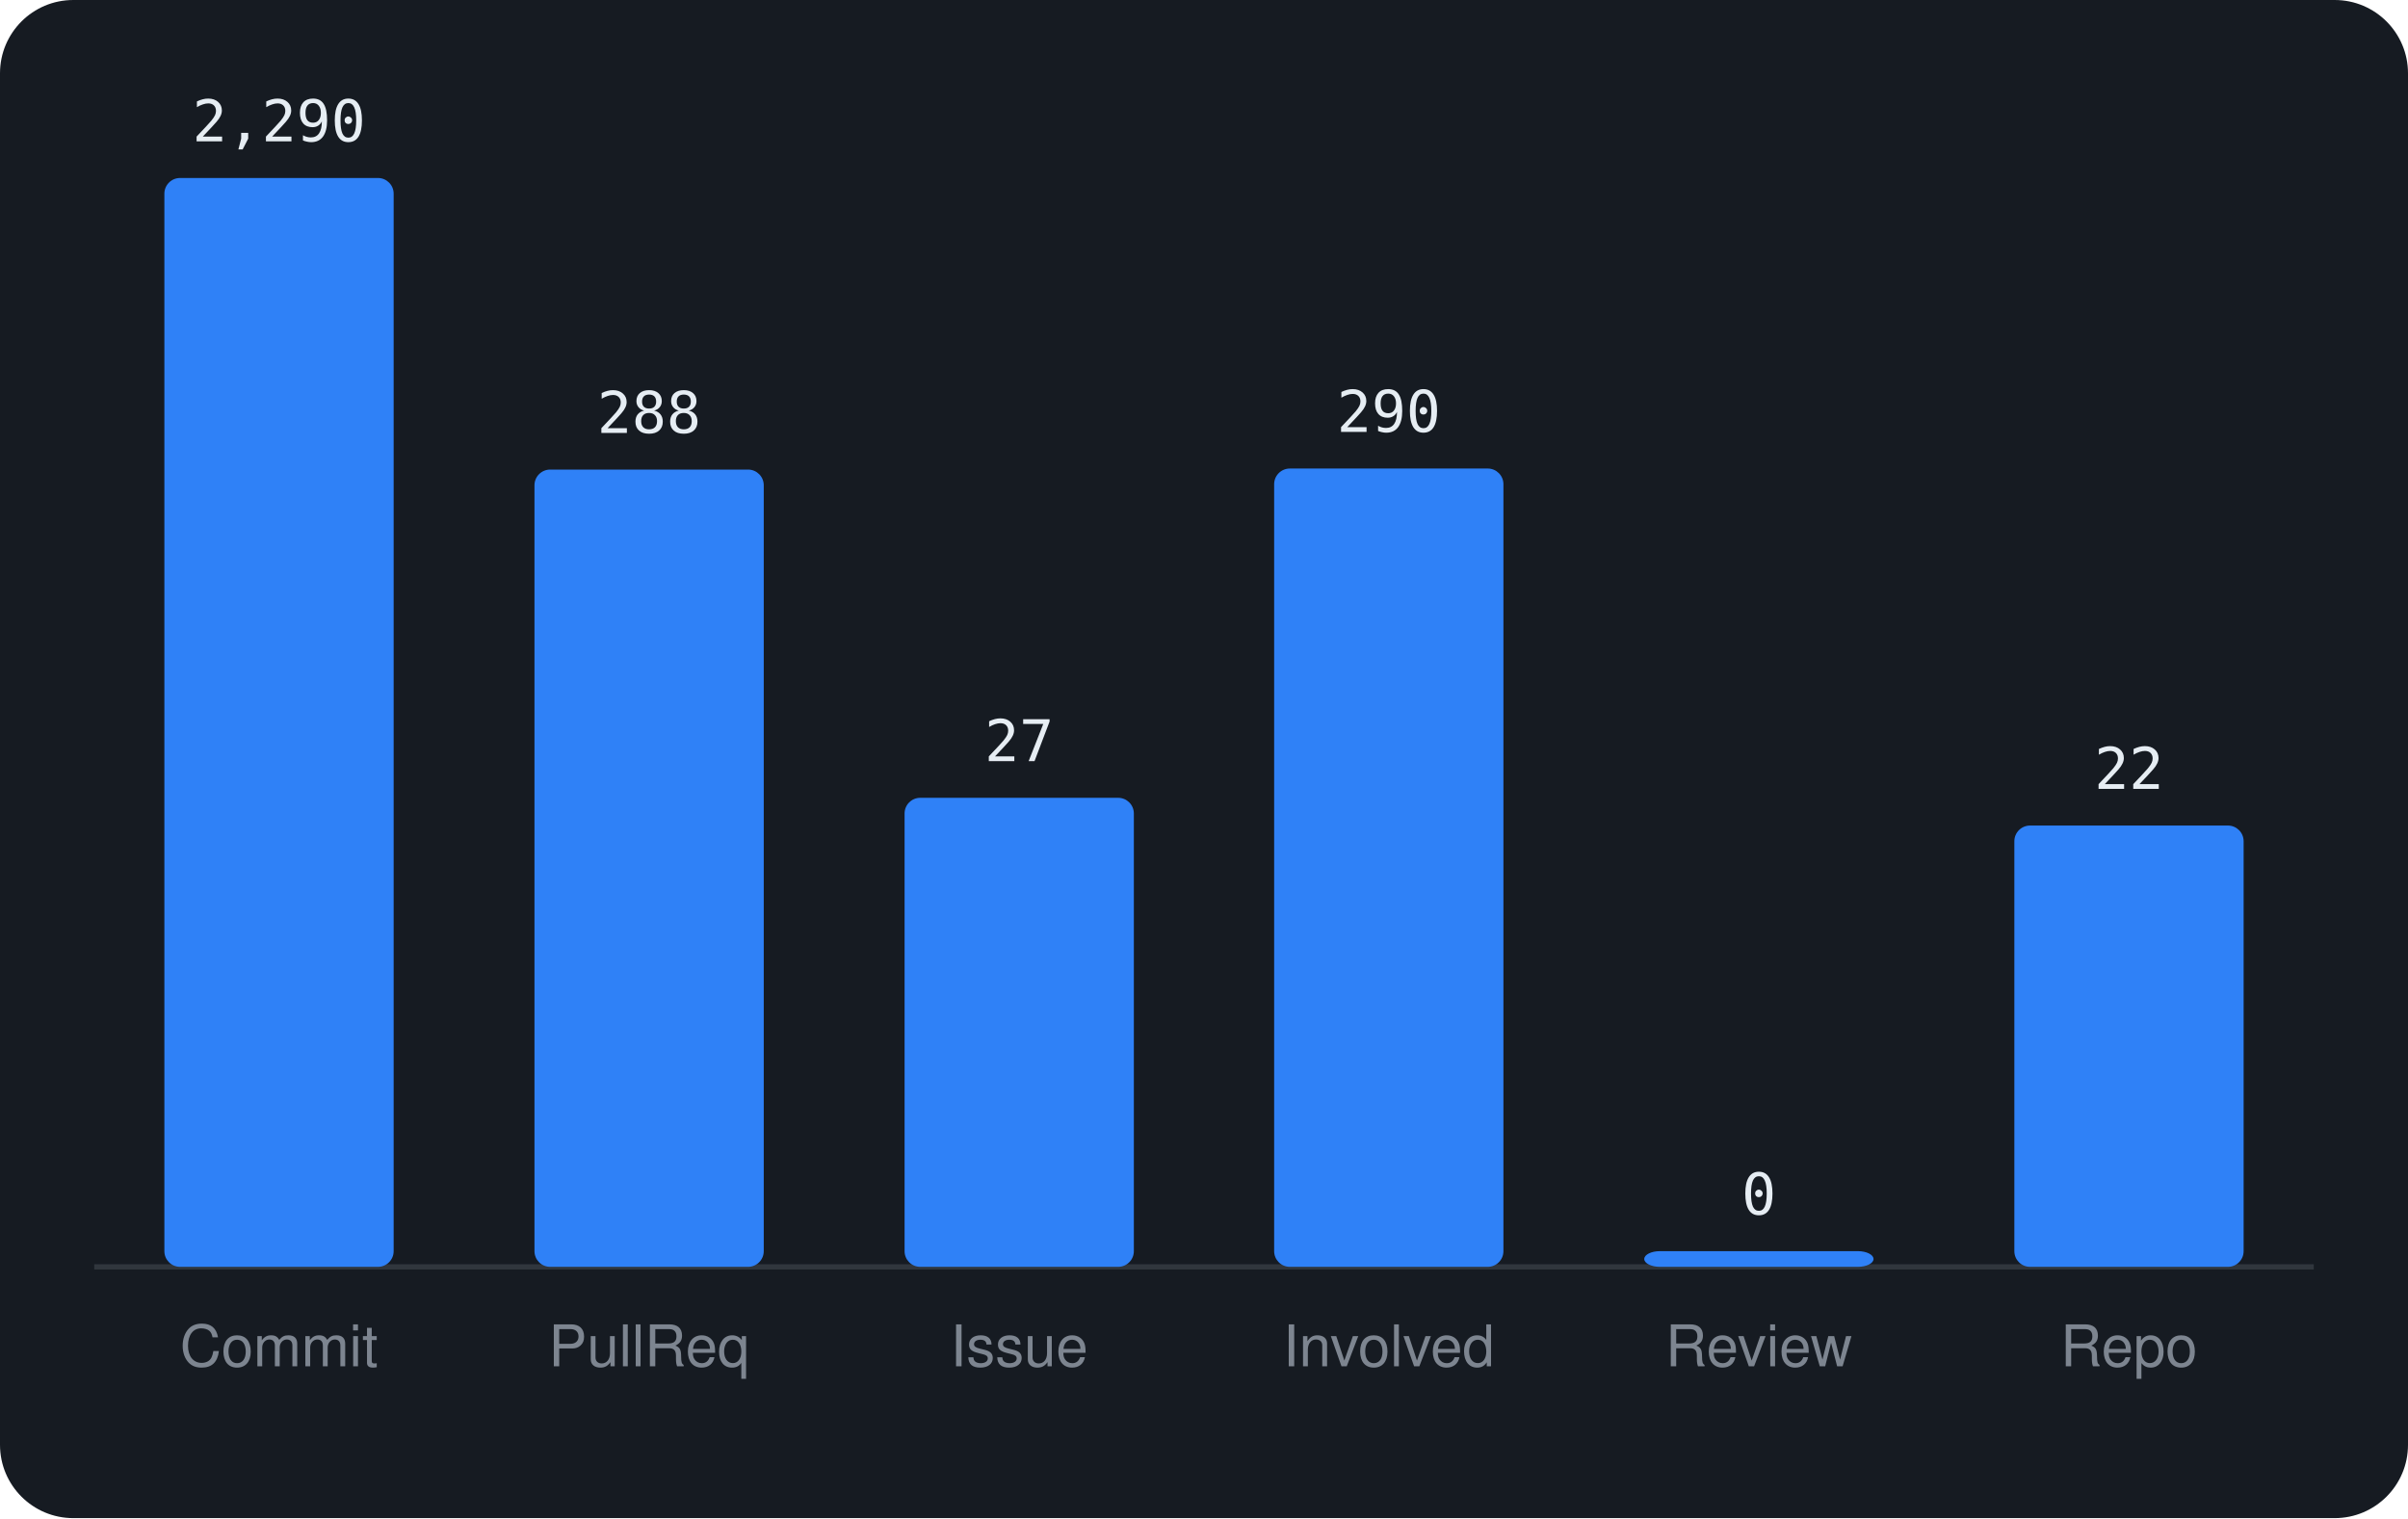
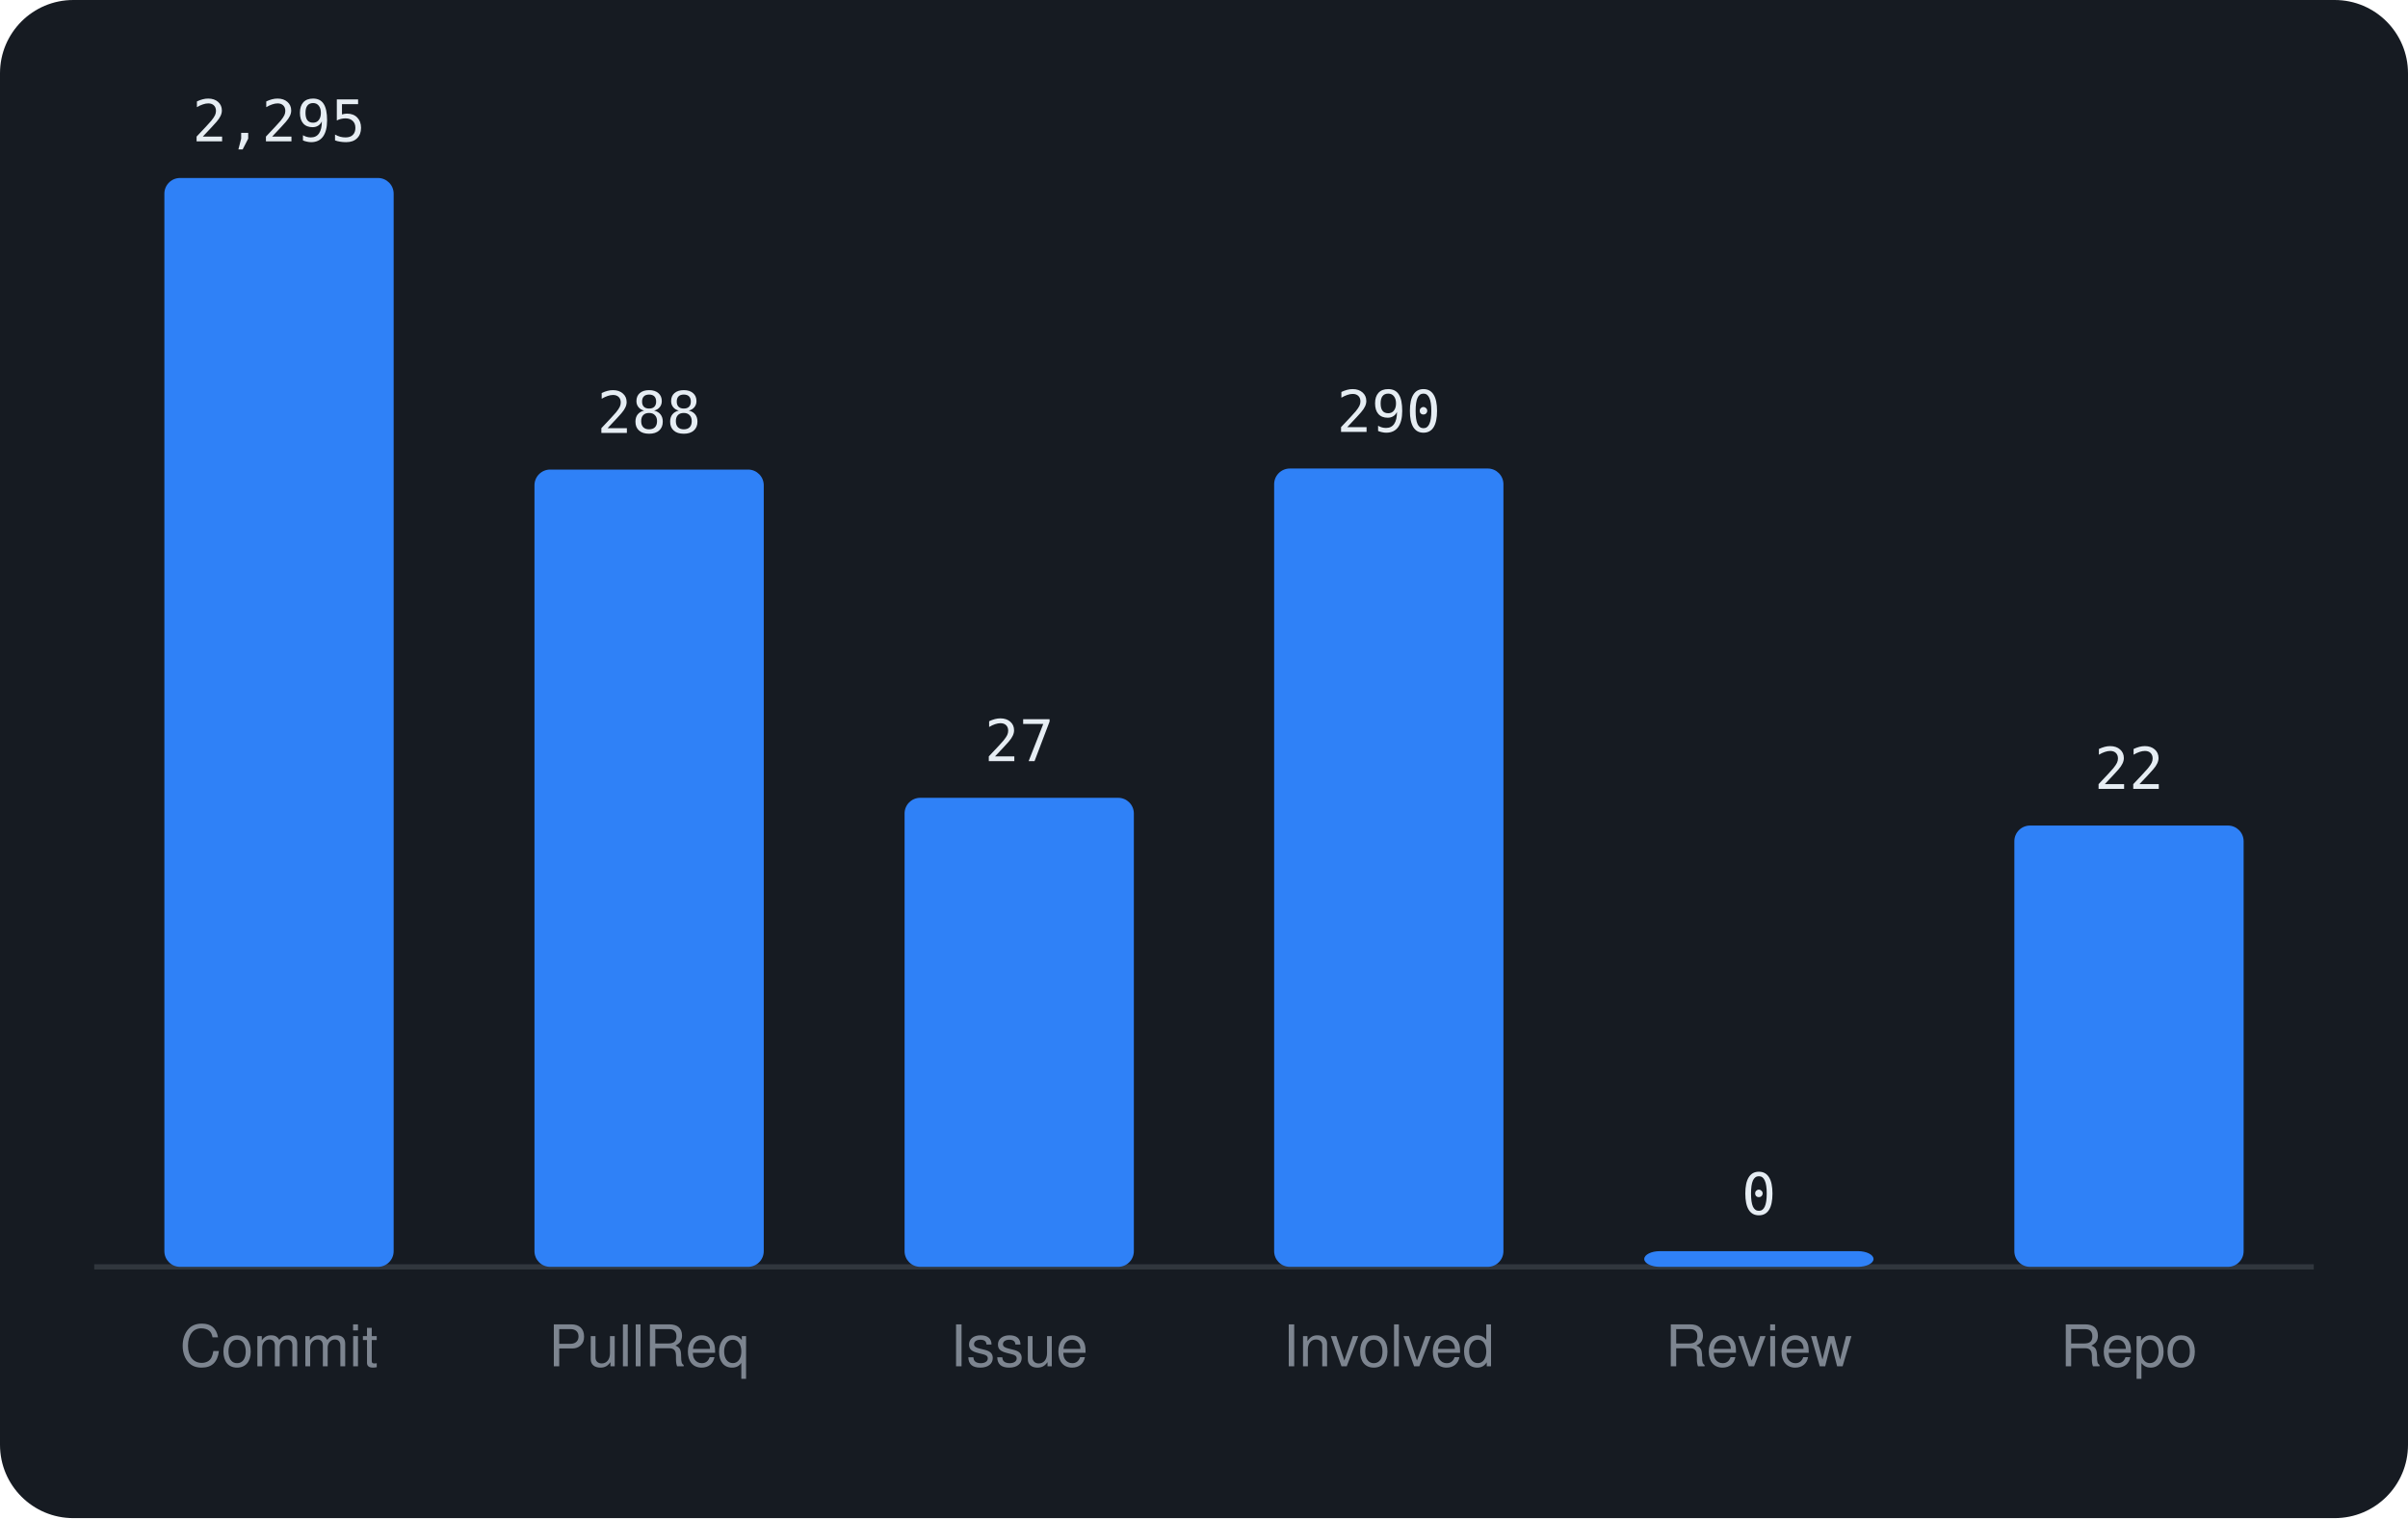
<svg xmlns="http://www.w3.org/2000/svg" viewBox="0 0 460 290" width="460" height="290" font-family="-apple-system,BlinkMacSystemFont,'Segoe UI',Helvetica,Arial,sans-serif">
  <rect width="460" height="290" rx="14" fill="#161b22" />
  <line x1="18" y1="242" x2="442" y2="242" stroke="#30363d" />
  <rect x="31.4" y="34.0" width="43.8" height="208.0" rx="3" fill="#2f81f7" />
-   <text x="53.3" y="27.0" text-anchor="middle" font-size="11" font-family="monospace" fill="#e6edf3">2,290</text>
+   <text x="53.3" y="27.0" text-anchor="middle" font-size="11" font-family="monospace" fill="#e6edf3">2,295</text>
  <text x="53.3" y="261" text-anchor="middle" font-size="11" fill="#7d8590">Commit</text>
  <rect x="102.1" y="89.7" width="43.8" height="152.3" rx="3" fill="#2f81f7" />
  <text x="124.0" y="82.7" text-anchor="middle" font-size="11" font-family="monospace" fill="#e6edf3">288</text>
  <text x="124.0" y="261" text-anchor="middle" font-size="11" fill="#7d8590">PullReq</text>
  <rect x="172.8" y="152.4" width="43.8" height="89.6" rx="3" fill="#2f81f7" />
  <text x="194.7" y="145.4" text-anchor="middle" font-size="11" font-family="monospace" fill="#e6edf3">27</text>
  <text x="194.7" y="261" text-anchor="middle" font-size="11" fill="#7d8590">Issue</text>
  <rect x="243.4" y="89.5" width="43.8" height="152.5" rx="3" fill="#2f81f7" />
  <text x="265.3" y="82.5" text-anchor="middle" font-size="11" font-family="monospace" fill="#e6edf3">290</text>
  <text x="265.3" y="261" text-anchor="middle" font-size="11" fill="#7d8590">Involved</text>
  <rect x="314.1" y="239.0" width="43.8" height="3.0" rx="3" fill="#2f81f7" />
  <text x="336.0" y="232.0" text-anchor="middle" font-size="11" font-family="monospace" fill="#e6edf3">0</text>
  <text x="336.0" y="261" text-anchor="middle" font-size="11" fill="#7d8590">Review</text>
  <rect x="384.8" y="157.7" width="43.8" height="84.3" rx="3" fill="#2f81f7" />
  <text x="406.7" y="150.7" text-anchor="middle" font-size="11" font-family="monospace" fill="#e6edf3">22</text>
  <text x="406.7" y="261" text-anchor="middle" font-size="11" fill="#7d8590">Repo</text>
</svg>
